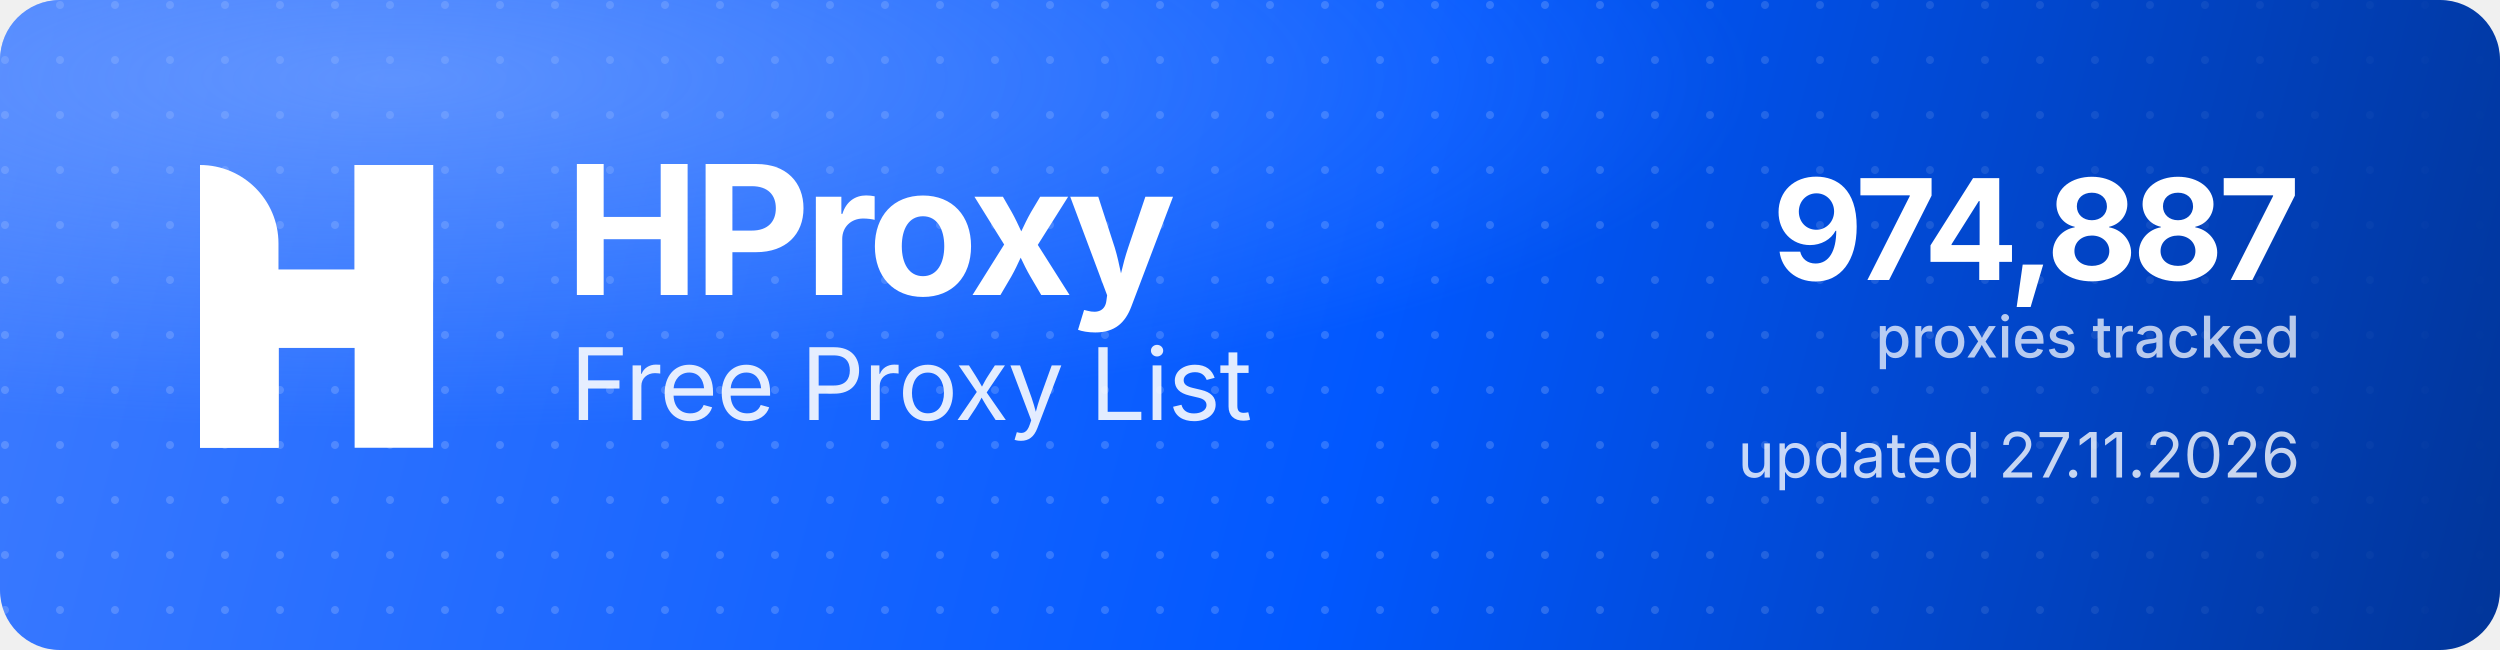
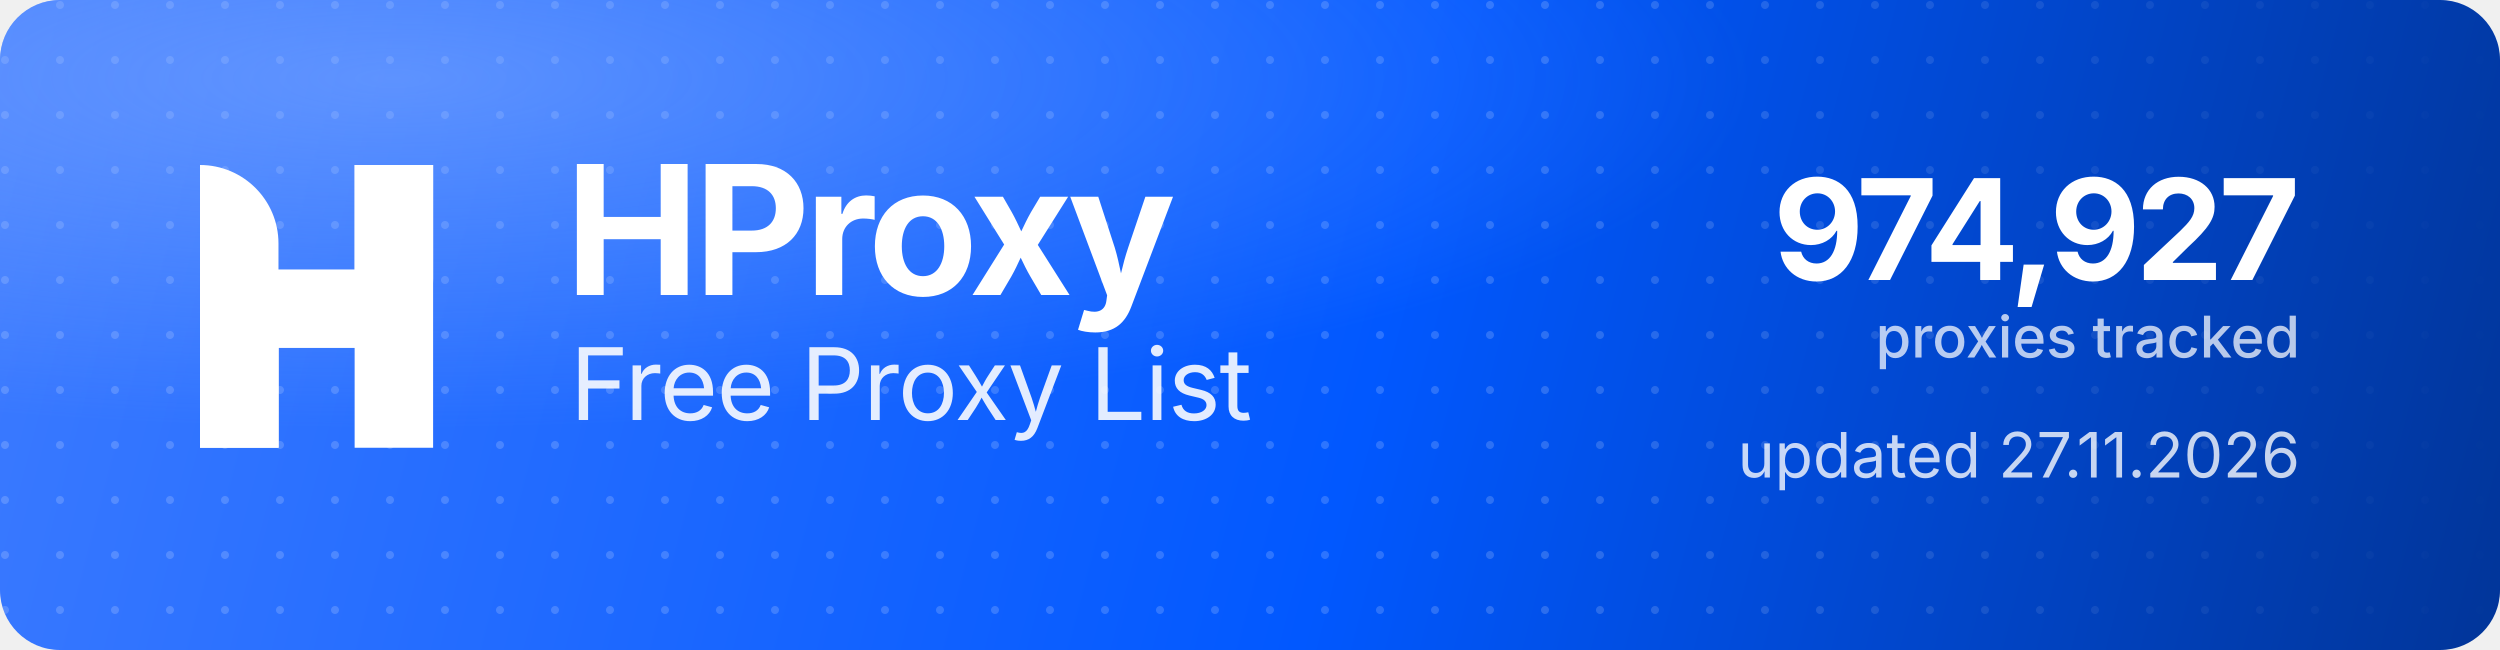
<svg xmlns="http://www.w3.org/2000/svg" width="1000" height="260" viewBox="0 0 1000 260" role="img" aria-label="HProxy Free Proxy List">
  <defs>
    <linearGradient id="hp-bg" x1="0" y1="0" x2="1000" y2="260" gradientUnits="userSpaceOnUse">
      <stop offset="0" stop-color="#3D7BFF" />
      <stop offset="0.55" stop-color="#0158FF" />
      <stop offset="1" stop-color="#013599" />
    </linearGradient>
    <radialGradient id="hp-glow" cx="0.16" cy="0.12" r="0.9">
      <stop offset="0" stop-color="#8FB4FF" stop-opacity="0.5" />
      <stop offset="0.6" stop-color="#8FB4FF" stop-opacity="0" />
    </radialGradient>
    <pattern id="hp-dots" width="22" height="22" patternUnits="userSpaceOnUse">
      <circle cx="2" cy="2" r="1.6" fill="#FFFFFF" fill-opacity="0.17" />
    </pattern>
    <linearGradient id="hp-dot-fade" x1="0" y1="0" x2="1000" y2="0" gradientUnits="userSpaceOnUse">
      <stop offset="0" stop-color="#FFFFFF" stop-opacity="1" />
      <stop offset="0.62" stop-color="#FFFFFF" stop-opacity="1" />
      <stop offset="1" stop-color="#FFFFFF" stop-opacity="0" />
    </linearGradient>
    <mask id="hp-dot-mask">
      <rect width="1000" height="260" fill="url(#hp-dot-fade)" />
    </mask>
  </defs>
  <rect width="1000" height="260" rx="24" fill="url(#hp-bg)" />
  <rect width="1000" height="260" rx="24" fill="url(#hp-dots)" mask="url(#hp-dot-mask)" />
  <rect width="1000" height="260" rx="24" fill="url(#hp-glow)" />
  <g transform="translate(80,66) scale(4.35)" fill="#FFFFFF">
    <path d="M0 0V0C3.985 0 7.216 3.231 7.216 7.216V26H0V0Z" />
    <rect x="14.219" width="7.216" height="26" />
    <path d="M7.235 26H0V15.971C0 12.455 2.851 9.604 6.367 9.604H14.22V0H21.437V10.453C21.437 13.97 18.586 16.82 15.069 16.82H7.235V26Z" />
  </g>
  <text x="226" y="118" font-family="'Geist','Inter','Segoe UI',system-ui,-apple-system,Helvetica,Arial,sans-serif" font-size="72" font-weight="700" letter-spacing="-2.3" fill="#FFFFFF">HProxy</text>
  <text x="228" y="168" font-family="'Geist','Inter','Segoe UI',system-ui,-apple-system,Helvetica,Arial,sans-serif" font-size="40" font-weight="400" letter-spacing="-0.5" fill="#FFFFFF" fill-opacity="0.88">Free Proxy List</text>
-   <text x="920" y="112" text-anchor="end" font-family="'Geist','Inter','Segoe UI',system-ui,-apple-system,Helvetica,Arial,sans-serif" font-size="56" font-weight="700" letter-spacing="-2" fill="#FFFFFF">974,887</text>
+   <text x="920" y="112" text-anchor="end" font-family="'Geist','Inter','Segoe UI',system-ui,-apple-system,Helvetica,Arial,sans-serif" font-size="56" font-weight="700" letter-spacing="-2" fill="#FFFFFF">974,927</text>
  <text x="920" y="143" text-anchor="end" font-family="'Geist','Inter','Segoe UI',system-ui,-apple-system,Helvetica,Arial,sans-serif" font-size="23" font-weight="500" fill="#FFFFFF" fill-opacity="0.72">proxies tracked</text>
  <text x="920" y="191" text-anchor="end" font-family="'Geist','Inter','Segoe UI',system-ui,-apple-system,Helvetica,Arial,sans-serif" font-size="25" font-weight="400" fill="#FFFFFF" fill-opacity="0.78">updated 27.11.2026</text>
</svg>
